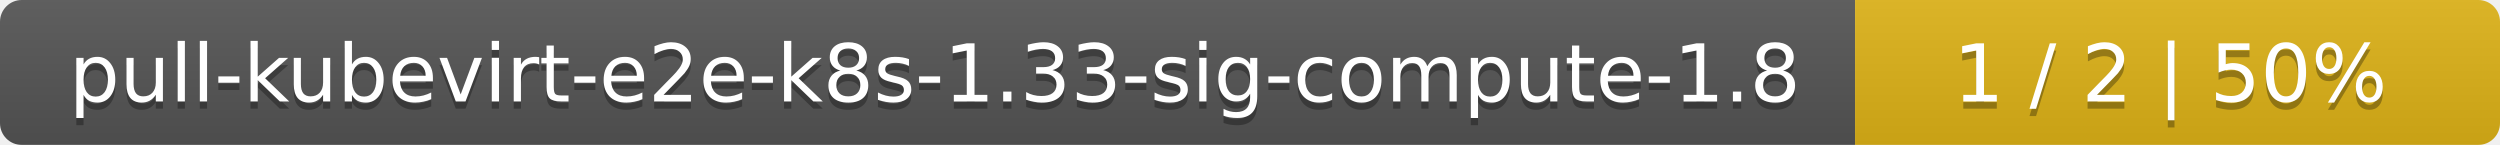
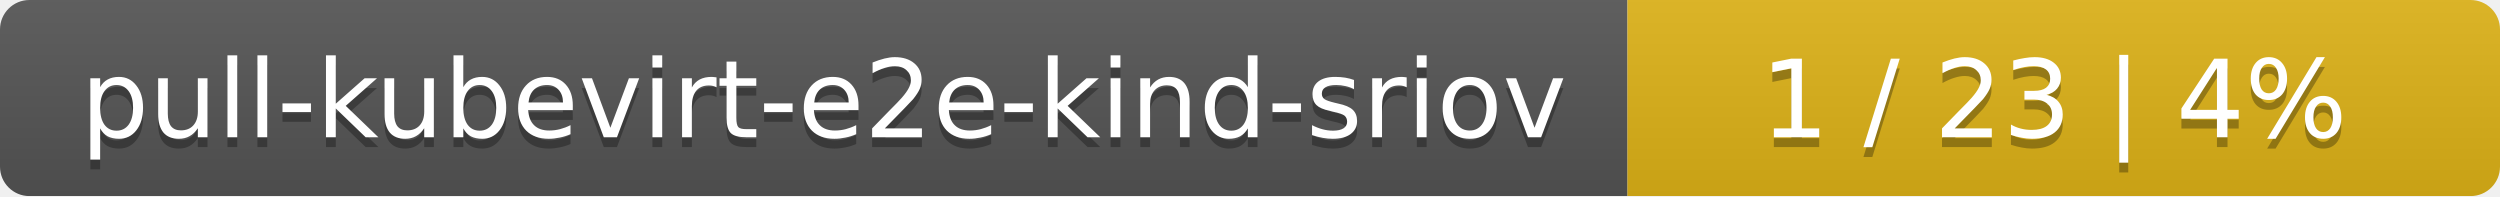
- <svg xmlns="http://www.w3.org/2000/svg" width="345" height="20">
+ <svg xmlns="http://www.w3.org/2000/svg" width="255" height="20">
  <linearGradient id="smooth" x2="0" y2="100%">
    <stop offset="0" stop-color="#bbb" stop-opacity=".1" />
    <stop offset="1" stop-opacity=".1" />
  </linearGradient>
  <mask id="round">
-     <rect width="345" height="20" rx="3" fill="#fff" />
+     <rect width="255" height="20" rx="3" fill="#fff" />
  </mask>
  <g mask="url(#round)">
-     <rect width="256" height="20" fill="#555" />
-     <rect x="256" width="89" height="20" fill="#dfb317" />
-     <rect width="345" height="20" fill="url(#smooth)" />
+     <rect width="166" height="20" fill="#555" />
+     <rect x="166" width="89" height="20" fill="#dfb317" />
+     <rect width="255" height="20" fill="url(#smooth)" />
  </g>
  <g fill="#fff" text-anchor="middle" font-family="DejaVu Sans,Verdana,Geneva,sans-serif" font-size="11">
-     <text x="129" y="15" fill="#010101" fill-opacity=".3">pull-kubevirt-e2e-k8s-1.33-sig-compute-1.8</text>
-     <text x="129" y="14">pull-kubevirt-e2e-k8s-1.33-sig-compute-1.8</text>
-     <text x="299.5" y="15" fill="#010101" fill-opacity=".3">1 / 2    |    50%</text>
-     <text x="299.5" y="14">1 / 2    |    50%</text>
+     <text x="84" y="15" fill="#010101" fill-opacity=".3">pull-kubevirt-e2e-kind-sriov</text>
+     <text x="84" y="14">pull-kubevirt-e2e-kind-sriov</text>
+     <text x="209.5" y="15" fill="#010101" fill-opacity=".3">1 / 23    |    4%</text>
+     <text x="209.5" y="14">1 / 23    |    4%</text>
  </g>
</svg>
